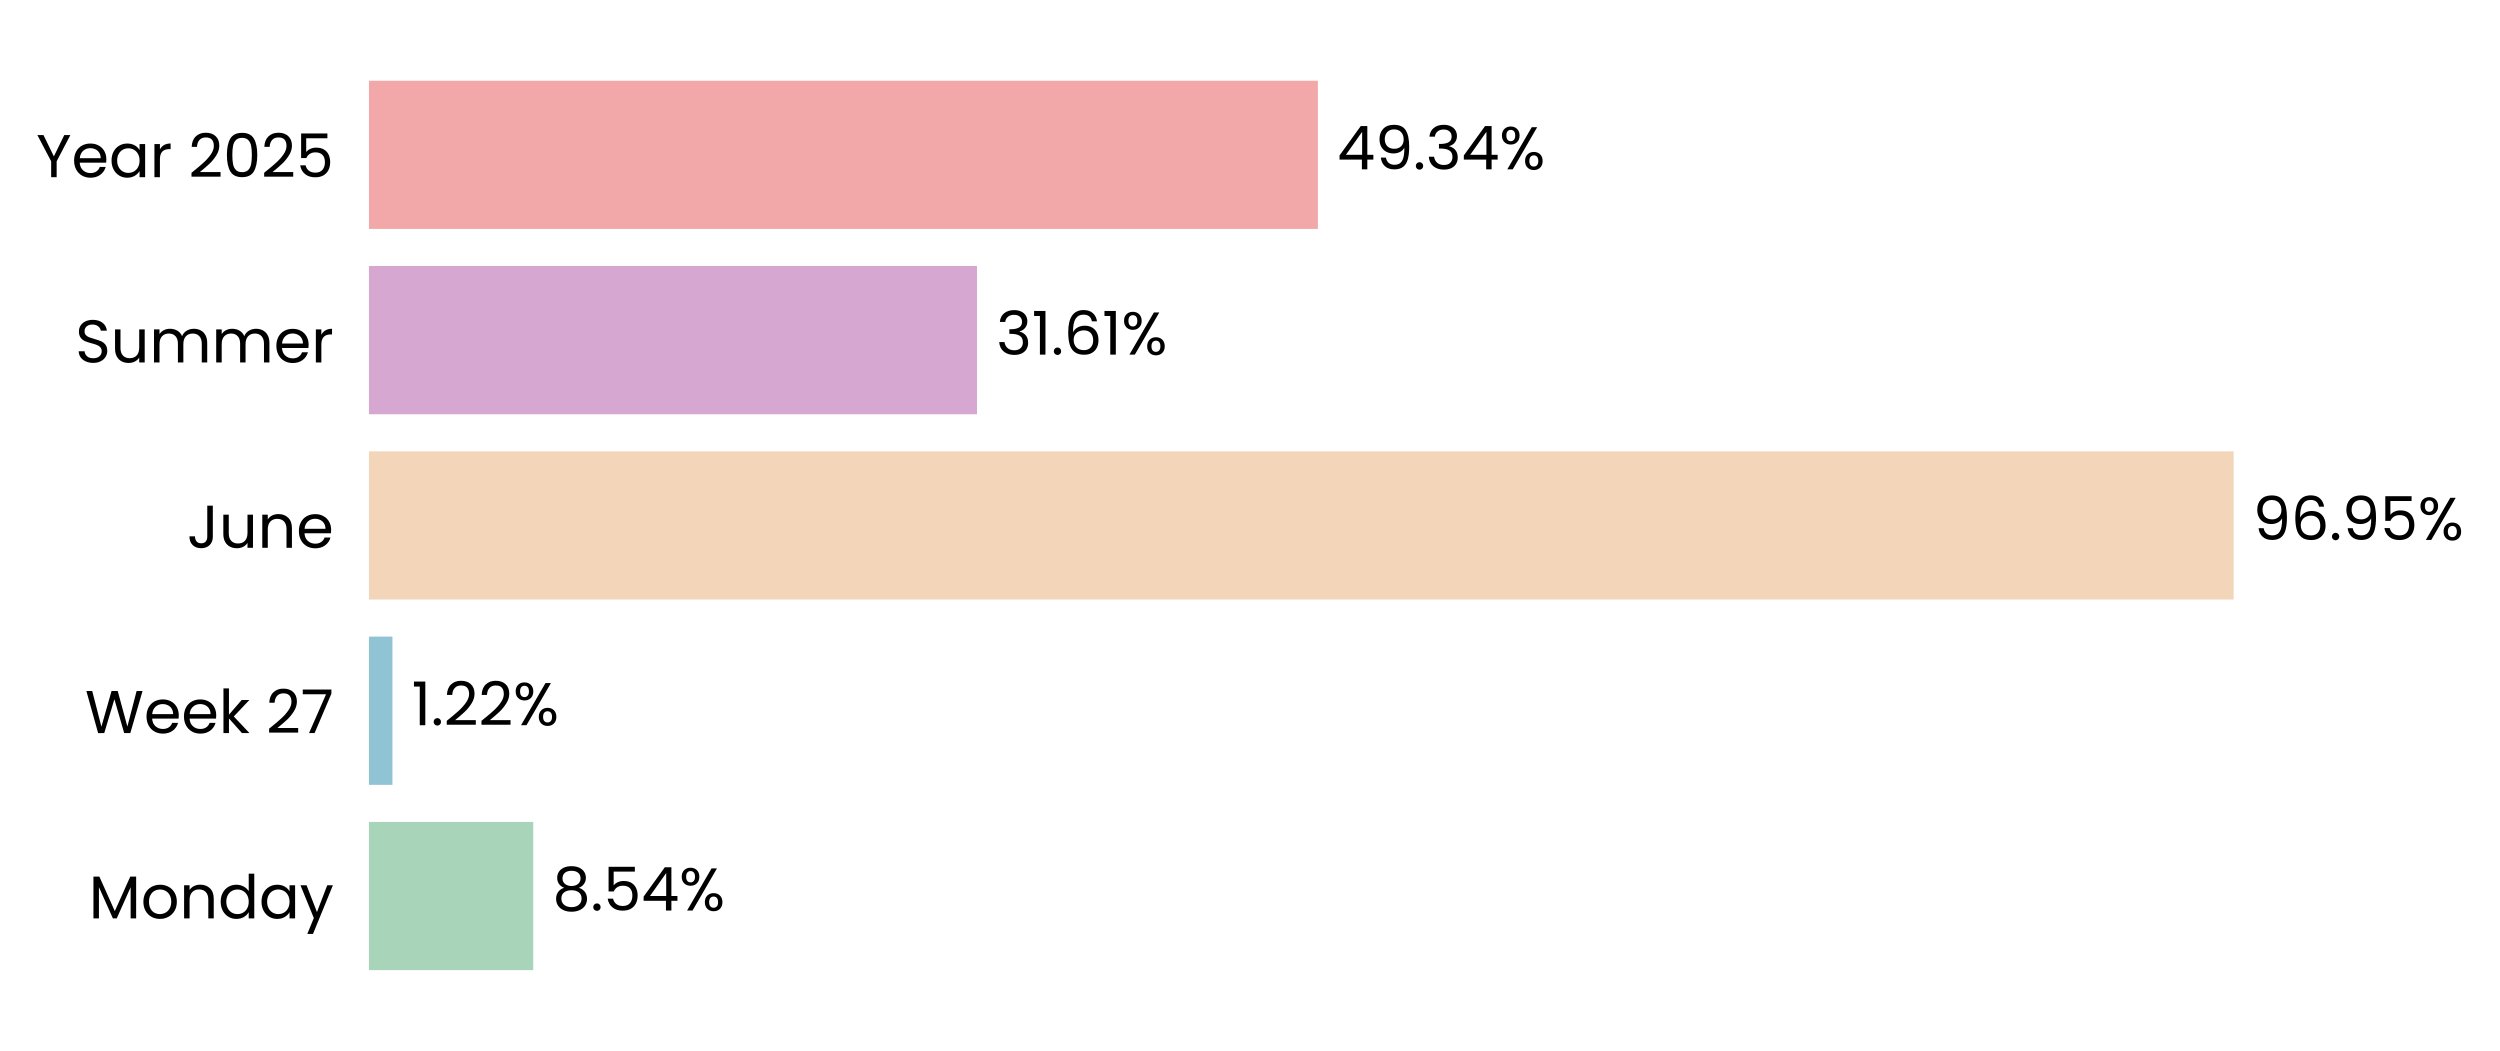
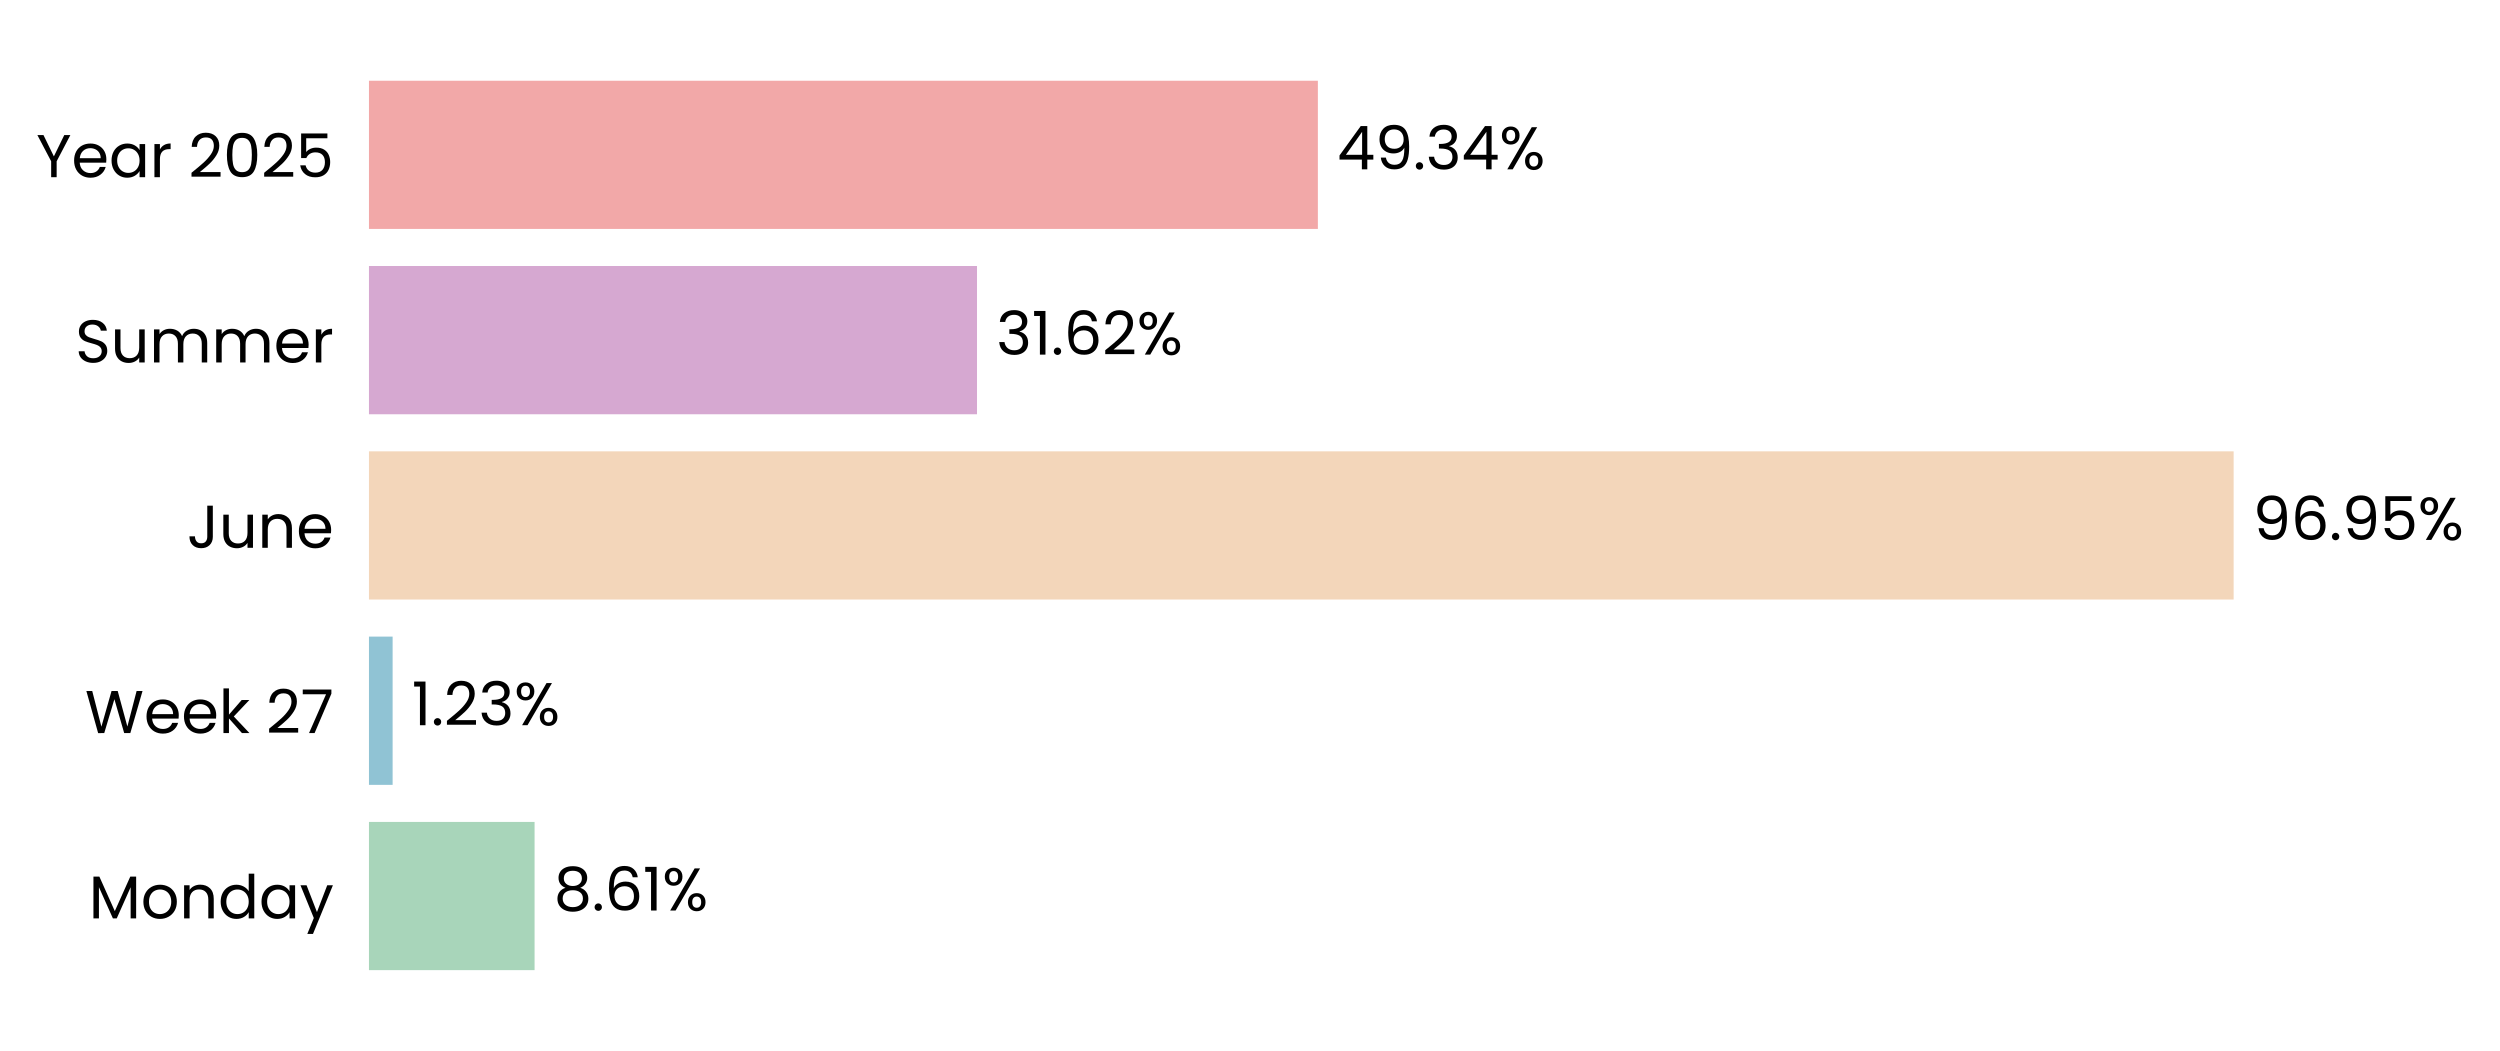
<svg xmlns="http://www.w3.org/2000/svg" xmlns:xlink="http://www.w3.org/1999/xlink" width="496.739pt" height="208.8pt" viewBox="0 0 496.739 208.8" version="1.1">
  <defs>
    <style type="text/css">*{stroke-linejoin: round; stroke-linecap: butt}</style>
  </defs>
  <g id="figure_1">
    <g id="patch_1">
      <path d="M 0 208.8  L 496.739 208.8  L 496.739 0  L 0 0  L 0 208.8  z " style="fill: none" />
    </g>
    <g id="axes_1">
      <g id="patch_2">
-         <path d="M 73.311 201.6  L 455.463 201.6  L 455.463 7.2  L 73.311 7.2  L 73.311 201.6  z " style="fill: none" />
+         <path d="M 73.311 201.6  L 455.454 201.6  L 455.454 7.2  L 73.311 7.2  L 73.311 201.6  z " style="fill: none" />
      </g>
      <g id="patch_3">
-         <path d="M 73.311 192.764  L 105.953 192.764  L 105.953 163.309  L 73.311 163.309  z " clip-path="url(#p7b2709878d)" style="fill: #a8d5ba" />
+         <path d="M 73.311 192.764  L 106.218 192.764  L 106.218 163.309  L 73.311 163.309  z " clip-path="url(#pd20d4462f9)" style="fill: #a8d5ba" />
      </g>
      <g id="patch_4">
-         <path d="M 73.311 155.945  L 77.974 155.945  L 77.974 126.491  L 73.311 126.491  z " clip-path="url(#p7b2709878d)" style="fill: #90c3d4" />
+         <path d="M 73.311 155.945  L 78.012 155.945  L 78.012 126.491  L 73.311 126.491  z " clip-path="url(#pd20d4462f9)" style="fill: #90c3d4" />
      </g>
      <g id="patch_5">
-         <path d="M 73.311 119.127  L 443.813 119.127  L 443.813 89.673  L 73.311 89.673  z " clip-path="url(#p7b2709878d)" style="fill: #f3d6ba" />
+         <path d="M 73.311 119.127  L 443.813 119.127  L 443.813 89.673  L 73.311 89.673  z " clip-path="url(#pd20d4462f9)" style="fill: #f3d6ba" />
      </g>
      <g id="patch_6">
-         <path d="M 73.311 82.309  L 194.127 82.309  L 194.127 52.855  L 73.311 52.855  z " clip-path="url(#p7b2709878d)" style="fill: #d6a8d1" />
+         <path d="M 73.311 82.309  L 194.127 82.309  L 194.127 52.855  L 73.311 52.855  z " clip-path="url(#pd20d4462f9)" style="fill: #d6a8d1" />
      </g>
      <g id="patch_7">
-         <path d="M 73.311 45.491  L 261.859 45.491  L 261.859 16.036  L 73.311 16.036  z " clip-path="url(#p7b2709878d)" style="fill: #f2a8a8" />
+         <path d="M 73.311 45.491  L 261.855 45.491  L 261.855 16.036  L 73.311 16.036  z " clip-path="url(#pd20d4462f9)" style="fill: #f2a8a8" />
      </g>
      <g id="matplotlib.axis_1">
        <g id="ytick_1">
          <g id="text_1">
            <g transform="translate(17.64187 182.4764) scale(0.12 -0.12)">
              <defs>
                <path id="Poppins-Regular-4d" d="M 5018 4429  L 5018 0  L 4435 0  L 4435 3302  L 2963 0  L 2554 0  L 1075 3309  L 1075 0  L 493 0  L 493 4429  L 1120 4429  L 2758 768  L 4397 4429  L 5018 4429  z " transform="scale(0.015625)" />
                <path id="Poppins-Regular-6f" d="M 2022 -58  Q 1530 -58 1130 166  Q 730 390 502 803  Q 275 1216 275 1760  Q 275 2298 508 2710  Q 742 3123 1145 3344  Q 1549 3565 2048 3565  Q 2547 3565 2950 3344  Q 3354 3123 3587 2713  Q 3821 2304 3821 1760  Q 3821 1216 3581 803  Q 3341 390 2931 166  Q 2522 -58 2022 -58  z M 2022 454  Q 2336 454 2611 601  Q 2886 749 3056 1043  Q 3226 1338 3226 1760  Q 3226 2182 3059 2476  Q 2893 2771 2624 2915  Q 2355 3059 2042 3059  Q 1722 3059 1456 2915  Q 1190 2771 1030 2476  Q 870 2182 870 1760  Q 870 1331 1027 1036  Q 1184 742 1446 598  Q 1709 454 2022 454  z " transform="scale(0.015625)" />
                <path id="Poppins-Regular-6e" d="M 2202 3571  Q 2842 3571 3238 3184  Q 3635 2797 3635 2067  L 3635 0  L 3059 0  L 3059 1984  Q 3059 2509 2796 2787  Q 2534 3066 2080 3066  Q 1619 3066 1347 2778  Q 1075 2490 1075 1939  L 1075 0  L 493 0  L 493 3507  L 1075 3507  L 1075 3008  Q 1248 3277 1545 3424  Q 1843 3571 2202 3571  z " transform="scale(0.015625)" />
                <path id="Poppins-Regular-64" d="M 275 1766  Q 275 2304 492 2710  Q 710 3117 1091 3341  Q 1472 3565 1946 3565  Q 2355 3565 2707 3376  Q 3059 3187 3245 2880  L 3245 4736  L 3834 4736  L 3834 0  L 3245 0  L 3245 659  Q 3072 346 2733 144  Q 2394 -58 1939 -58  Q 1472 -58 1091 172  Q 710 403 492 819  Q 275 1235 275 1766  z M 3245 1760  Q 3245 2157 3085 2451  Q 2925 2746 2653 2902  Q 2381 3059 2054 3059  Q 1728 3059 1459 2905  Q 1190 2752 1030 2457  Q 870 2163 870 1766  Q 870 1363 1030 1065  Q 1190 768 1459 611  Q 1728 454 2054 454  Q 2381 454 2653 611  Q 2925 768 3085 1065  Q 3245 1363 3245 1760  z " transform="scale(0.015625)" />
                <path id="Poppins-Regular-61" d="M 275 1766  Q 275 2304 492 2710  Q 710 3117 1091 3341  Q 1472 3565 1939 3565  Q 2400 3565 2739 3366  Q 3078 3168 3245 2867  L 3245 3507  L 3834 3507  L 3834 0  L 3245 0  L 3245 653  Q 3072 346 2729 144  Q 2387 -58 1933 -58  Q 1466 -58 1088 172  Q 710 403 492 819  Q 275 1235 275 1766  z M 3245 1760  Q 3245 2157 3085 2451  Q 2925 2746 2653 2902  Q 2381 3059 2054 3059  Q 1728 3059 1459 2905  Q 1190 2752 1030 2457  Q 870 2163 870 1766  Q 870 1363 1030 1065  Q 1190 768 1459 611  Q 1728 454 2054 454  Q 2381 454 2653 611  Q 2925 768 3085 1065  Q 3245 1363 3245 1760  z " transform="scale(0.015625)" />
                <path id="Poppins-Regular-79" d="M 3514 3507  L 1402 -1651  L 800 -1651  L 1491 38  L 77 3507  L 723 3507  L 1824 666  L 2912 3507  L 3514 3507  z " transform="scale(0.015625)" />
              </defs>
              <use xlink:href="#Poppins-Regular-4d" />
              <use xlink:href="#Poppins-Regular-6f" transform="translate(86.09999 0)" />
              <use xlink:href="#Poppins-Regular-6e" transform="translate(150.1 0)" />
              <use xlink:href="#Poppins-Regular-64" transform="translate(214.1 0)" />
              <use xlink:href="#Poppins-Regular-61" transform="translate(281.7 0)" />
              <use xlink:href="#Poppins-Regular-79" transform="translate(349.2999 0)" />
            </g>
          </g>
        </g>
        <g id="ytick_2">
          <g id="text_2">
            <g transform="translate(16.88437 145.6582) scale(0.12 -0.12)">
              <defs>
                <path id="Poppins-Regular-57" d="M 6099 4461  L 4806 0  L 4154 0  L 3117 3590  L 2042 0  L 1395 -6  L 147 4461  L 768 4461  L 1741 678  L 2816 4461  L 3469 4461  L 4493 691  L 5472 4461  L 6099 4461  z " transform="scale(0.015625)" />
                <path id="Poppins-Regular-65" d="M 3693 1888  Q 3693 1722 3674 1536  L 870 1536  Q 902 1018 1225 726  Q 1549 435 2010 435  Q 2387 435 2640 611  Q 2893 787 2995 1082  L 3622 1082  Q 3482 576 3059 259  Q 2637 -58 2010 -58  Q 1510 -58 1116 166  Q 723 390 499 803  Q 275 1216 275 1760  Q 275 2304 492 2713  Q 710 3123 1104 3344  Q 1498 3565 2010 3565  Q 2509 3565 2893 3347  Q 3277 3130 3485 2749  Q 3693 2368 3693 1888  z M 3091 2010  Q 3091 2342 2944 2582  Q 2797 2822 2544 2947  Q 2291 3072 1984 3072  Q 1542 3072 1232 2790  Q 922 2509 877 2010  L 3091 2010  z " transform="scale(0.015625)" />
                <path id="Poppins-Regular-6b" d="M 2451 0  L 1075 1549  L 1075 0  L 493 0  L 493 4736  L 1075 4736  L 1075 1952  L 2426 3507  L 3238 3507  L 1587 1760  L 3245 0  L 2451 0  z " transform="scale(0.015625)" />
                <path id="Poppins-Regular-20" transform="scale(0.015625)" />
                <path id="Poppins-Regular-32" d="M 326 467  Q 1139 1120 1600 1539  Q 2061 1958 2377 2416  Q 2694 2874 2694 3315  Q 2694 3731 2492 3971  Q 2291 4211 1843 4211  Q 1408 4211 1168 3939  Q 928 3667 909 3213  L 346 3213  Q 371 3930 780 4320  Q 1190 4710 1837 4710  Q 2496 4710 2883 4345  Q 3270 3981 3270 3341  Q 3270 2810 2953 2307  Q 2637 1805 2233 1424  Q 1830 1043 1203 538  L 3405 538  L 3405 51  L 326 51  L 326 467  z " transform="scale(0.015625)" />
                <path id="Poppins-Regular-37" d="M 3245 4173  L 1466 0  L 877 0  L 2682 4115  L 211 4115  L 211 4614  L 3245 4614  L 3245 4173  z " transform="scale(0.015625)" />
              </defs>
              <use xlink:href="#Poppins-Regular-57" />
              <use xlink:href="#Poppins-Regular-65" transform="translate(97.59999 0)" />
              <use xlink:href="#Poppins-Regular-65" transform="translate(159.6 0)" />
              <use xlink:href="#Poppins-Regular-6b" transform="translate(221.6 0)" />
              <use xlink:href="#Poppins-Regular-20" transform="translate(273.0999 0)" />
              <use xlink:href="#Poppins-Regular-32" transform="translate(299.7999 0)" />
              <use xlink:href="#Poppins-Regular-37" transform="translate(357.2999 0)" />
            </g>
          </g>
        </g>
        <g id="ytick_3">
          <g id="text_3">
            <g transform="translate(37.15125 108.84) scale(0.12 -0.12)">
              <defs>
                <path id="Poppins-Regular-4a" d="M 2739 4461  L 2739 1165  Q 2739 614 2400 284  Q 2061 -45 1504 -45  Q 941 -45 601 291  Q 262 627 262 1210  L 845 1210  Q 851 883 1014 678  Q 1178 474 1504 474  Q 1830 474 1990 669  Q 2150 864 2150 1165  L 2150 4461  L 2739 4461  z " transform="scale(0.015625)" />
                <path id="Poppins-Regular-75" d="M 3603 3507  L 3603 0  L 3021 0  L 3021 518  Q 2854 250 2556 99  Q 2259 -51 1901 -51  Q 1491 -51 1164 118  Q 838 288 649 627  Q 461 966 461 1453  L 461 3507  L 1037 3507  L 1037 1530  Q 1037 1011 1299 732  Q 1562 454 2016 454  Q 2483 454 2752 742  Q 3021 1030 3021 1581  L 3021 3507  L 3603 3507  z " transform="scale(0.015625)" />
              </defs>
              <use xlink:href="#Poppins-Regular-4a" />
              <use xlink:href="#Poppins-Regular-75" transform="translate(52.99999 0)" />
              <use xlink:href="#Poppins-Regular-6e" transform="translate(117 0)" />
              <use xlink:href="#Poppins-Regular-65" transform="translate(181 0)" />
            </g>
          </g>
        </g>
        <g id="ytick_4">
          <g id="text_4">
            <g transform="translate(14.95125 72.02182) scale(0.12 -0.12)">
              <defs>
                <path id="Poppins-Regular-53" d="M 1907 -45  Q 1466 -45 1117 112  Q 768 269 569 547  Q 371 826 365 1190  L 986 1190  Q 1018 877 1245 662  Q 1472 448 1907 448  Q 2323 448 2563 656  Q 2803 864 2803 1190  Q 2803 1446 2662 1606  Q 2522 1766 2310 1849  Q 2099 1933 1741 2029  Q 1299 2144 1033 2259  Q 768 2374 579 2620  Q 390 2867 390 3283  Q 390 3648 576 3929  Q 762 4211 1098 4364  Q 1434 4518 1869 4518  Q 2496 4518 2896 4204  Q 3296 3891 3347 3373  L 2707 3373  Q 2675 3629 2438 3824  Q 2202 4019 1811 4019  Q 1446 4019 1216 3830  Q 986 3642 986 3302  Q 986 3059 1123 2905  Q 1261 2752 1462 2672  Q 1664 2592 2029 2490  Q 2470 2368 2739 2249  Q 3008 2131 3200 1884  Q 3392 1638 3392 1216  Q 3392 890 3219 602  Q 3046 314 2707 134  Q 2368 -45 1907 -45  z " transform="scale(0.015625)" />
                <path id="Poppins-Regular-6d" d="M 4710 3571  Q 5120 3571 5440 3401  Q 5760 3232 5945 2893  Q 6131 2554 6131 2067  L 6131 0  L 5555 0  L 5555 1984  Q 5555 2509 5296 2787  Q 5037 3066 4595 3066  Q 4141 3066 3872 2774  Q 3603 2483 3603 1933  L 3603 0  L 3027 0  L 3027 1984  Q 3027 2509 2768 2787  Q 2509 3066 2067 3066  Q 1613 3066 1344 2774  Q 1075 2483 1075 1933  L 1075 0  L 493 0  L 493 3507  L 1075 3507  L 1075 3002  Q 1248 3277 1539 3424  Q 1830 3571 2182 3571  Q 2624 3571 2963 3372  Q 3302 3174 3469 2790  Q 3616 3162 3955 3366  Q 4294 3571 4710 3571  z " transform="scale(0.015625)" />
                <path id="Poppins-Regular-72" d="M 1075 2938  Q 1229 3238 1513 3404  Q 1798 3571 2208 3571  L 2208 2970  L 2054 2970  Q 1075 2970 1075 1907  L 1075 0  L 493 0  L 493 3507  L 1075 3507  L 1075 2938  z " transform="scale(0.015625)" />
              </defs>
              <use xlink:href="#Poppins-Regular-53" />
              <use xlink:href="#Poppins-Regular-75" transform="translate(58.7 0)" />
              <use xlink:href="#Poppins-Regular-6d" transform="translate(122.7 0)" />
              <use xlink:href="#Poppins-Regular-6d" transform="translate(225.7 0)" />
              <use xlink:href="#Poppins-Regular-65" transform="translate(328.7 0)" />
              <use xlink:href="#Poppins-Regular-72" transform="translate(390.6999 0)" />
            </g>
          </g>
        </g>
        <g id="ytick_5">
          <g id="text_5">
            <g transform="translate(7.2 35.20364) scale(0.12 -0.12)">
              <defs>
                <path id="Poppins-Regular-59" d="M 3616 4461  L 2163 1683  L 2163 0  L 1581 0  L 1581 1683  L 122 4461  L 768 4461  L 1869 2202  L 2970 4461  L 3616 4461  z " transform="scale(0.015625)" />
                <path id="Poppins-Regular-30" d="M 397 2362  Q 397 3462 755 4080  Q 1114 4698 2010 4698  Q 2899 4698 3257 4080  Q 3616 3462 3616 2362  Q 3616 1242 3257 621  Q 2899 0 2010 0  Q 1114 0 755 621  Q 397 1242 397 2362  z M 3040 2362  Q 3040 2918 2966 3305  Q 2893 3693 2665 3929  Q 2438 4166 2010 4166  Q 1574 4166 1347 3929  Q 1120 3693 1046 3305  Q 973 2918 973 2362  Q 973 1786 1046 1395  Q 1120 1005 1347 768  Q 1574 531 2010 531  Q 2438 531 2665 768  Q 2893 1005 2966 1395  Q 3040 1786 3040 2362  z " transform="scale(0.015625)" />
                <path id="Poppins-Regular-35" d="M 3347 4122  L 1101 4122  L 1101 2662  Q 1248 2867 1536 2998  Q 1824 3130 2157 3130  Q 2688 3130 3021 2909  Q 3354 2688 3498 2339  Q 3642 1990 3642 1600  Q 3642 1139 3469 774  Q 3296 410 2941 198  Q 2586 -13 2061 -13  Q 1389 -13 973 332  Q 557 678 467 1254  L 1037 1254  Q 1120 890 1389 685  Q 1658 480 2067 480  Q 2573 480 2829 784  Q 3085 1088 3085 1587  Q 3085 2086 2829 2358  Q 2573 2630 2074 2630  Q 1734 2630 1481 2467  Q 1229 2304 1114 2022  L 563 2022  L 563 4634  L 3347 4634  L 3347 4122  z " transform="scale(0.015625)" />
              </defs>
              <use xlink:href="#Poppins-Regular-59" />
              <use xlink:href="#Poppins-Regular-65" transform="translate(58.39999 0)" />
              <use xlink:href="#Poppins-Regular-61" transform="translate(120.4 0)" />
              <use xlink:href="#Poppins-Regular-72" transform="translate(188 0)" />
              <use xlink:href="#Poppins-Regular-20" transform="translate(225.3 0)" />
              <use xlink:href="#Poppins-Regular-32" transform="translate(252 0)" />
              <use xlink:href="#Poppins-Regular-30" transform="translate(309.4999 0)" />
              <use xlink:href="#Poppins-Regular-32" transform="translate(372.2999 0)" />
              <use xlink:href="#Poppins-Regular-35" transform="translate(429.7999 0)" />
            </g>
          </g>
        </g>
      </g>
      <g id="text_6">
-         <g transform="translate(109.7749 180.9164) scale(0.12 -0.12)">
+         <g transform="translate(110.0394 180.9164) scale(0.12 -0.12)">
          <defs>
            <path id="Poppins-Regular-38" d="M 1242 2406  Q 883 2547 691 2816  Q 499 3085 499 3469  Q 499 3814 672 4092  Q 845 4371 1187 4534  Q 1530 4698 2016 4698  Q 2502 4698 2844 4534  Q 3187 4371 3363 4092  Q 3539 3814 3539 3469  Q 3539 3098 3340 2819  Q 3142 2541 2797 2406  Q 3194 2285 3427 1981  Q 3661 1677 3661 1248  Q 3661 832 3456 521  Q 3251 211 2876 41  Q 2502 -128 2016 -128  Q 1530 -128 1162 41  Q 794 211 589 521  Q 384 832 384 1248  Q 384 1677 614 1984  Q 845 2291 1242 2406  z M 2976 3398  Q 2976 3789 2720 4000  Q 2464 4211 2016 4211  Q 1574 4211 1318 4000  Q 1062 3789 1062 3392  Q 1062 3034 1328 2816  Q 1594 2598 2016 2598  Q 2445 2598 2710 2819  Q 2976 3040 2976 3398  z M 2016 2150  Q 1542 2150 1241 1929  Q 941 1709 941 1267  Q 941 858 1232 608  Q 1523 358 2016 358  Q 2509 358 2797 608  Q 3085 858 3085 1267  Q 3085 1696 2790 1923  Q 2496 2150 2016 2150  z " transform="scale(0.015625)" />
            <path id="Poppins-Regular-2e" d="M 678 -38  Q 512 -38 397 77  Q 282 192 282 358  Q 282 525 397 640  Q 512 755 678 755  Q 838 755 950 640  Q 1062 525 1062 358  Q 1062 192 950 77  Q 838 -38 678 -38  z " transform="scale(0.015625)" />
-             <path id="Poppins-Regular-34" d="M 256 1030  L 256 1472  L 2502 4582  L 3200 4582  L 3200 1536  L 3840 1536  L 3840 1030  L 3200 1030  L 3200 0  L 2624 0  L 2624 1030  L 256 1030  z M 2650 3974  L 928 1536  L 2650 1536  L 2650 3974  z " transform="scale(0.015625)" />
+             <path id="Poppins-Regular-36" d="M 2976 3526  Q 2835 4237 2099 4237  Q 1530 4237 1248 3798  Q 966 3360 973 2355  Q 1120 2688 1462 2877  Q 1805 3066 2227 3066  Q 2886 3066 3280 2656  Q 3674 2246 3674 1523  Q 3674 1088 3504 742  Q 3334 397 2992 192  Q 2650 -13 2163 -13  Q 1504 -13 1133 281  Q 762 576 614 1094  Q 467 1613 467 2374  Q 467 4723 2106 4723  Q 2733 4723 3091 4384  Q 3450 4045 3514 3526  L 2976 3526  z M 2106 2573  Q 1830 2573 1587 2461  Q 1344 2349 1193 2121  Q 1043 1894 1043 1568  Q 1043 1082 1324 778  Q 1606 474 2131 474  Q 2579 474 2844 752  Q 3110 1030 3110 1504  Q 3110 2003 2854 2288  Q 2598 2573 2106 2573  z " transform="scale(0.015625)" />
+             <path id="Poppins-Regular-31" d="M 243 4096  L 243 4627  L 1446 4627  L 1446 0  L 858 0  L 858 4096  L 243 4096  z " transform="scale(0.015625)" />
            <path id="Poppins-Regular-25" d="M 269 3584  Q 269 4019 531 4278  Q 794 4538 1203 4538  Q 1613 4538 1875 4278  Q 2138 4019 2138 3584  Q 2138 3142 1875 2883  Q 1613 2624 1203 2624  Q 794 2624 531 2883  Q 269 3142 269 3584  z M 4006 4467  L 1414 0  L 838 0  L 3430 4467  L 4006 4467  z M 1203 4179  Q 986 4179 861 4028  Q 736 3878 736 3584  Q 736 3290 861 3136  Q 986 2982 1203 2982  Q 1421 2982 1549 3139  Q 1677 3296 1677 3584  Q 1677 3878 1549 4028  Q 1421 4179 1203 4179  z M 2720 883  Q 2720 1325 2982 1584  Q 3245 1843 3654 1843  Q 4064 1843 4323 1584  Q 4582 1325 4582 883  Q 4582 448 4323 185  Q 4064 -77 3654 -77  Q 3245 -77 2982 182  Q 2720 442 2720 883  z M 3648 1478  Q 3430 1478 3302 1328  Q 3174 1178 3174 883  Q 3174 595 3302 444  Q 3430 294 3648 294  Q 3866 294 3994 444  Q 4122 595 4122 883  Q 4122 1178 3994 1328  Q 3866 1478 3648 1478  z " transform="scale(0.015625)" />
          </defs>
          <use xlink:href="#Poppins-Regular-38" />
          <use xlink:href="#Poppins-Regular-2e" transform="translate(63.09999 0)" />
-           <use xlink:href="#Poppins-Regular-35" transform="translate(84.09998 0)" />
-           <use xlink:href="#Poppins-Regular-34" transform="translate(146.9 0)" />
-           <use xlink:href="#Poppins-Regular-25" transform="translate(209.8 0)" />
+           <use xlink:href="#Poppins-Regular-36" transform="translate(84.09998 0)" />
+           <use xlink:href="#Poppins-Regular-31" transform="translate(147.6 0)" />
+           <use xlink:href="#Poppins-Regular-25" transform="translate(179.5999 0)" />
        </g>
      </g>
      <g id="text_7">
-         <g transform="translate(81.79593 144.0982) scale(0.12 -0.12)">
+         <g transform="translate(81.83364 144.0982) scale(0.12 -0.12)">
          <defs>
-             <path id="Poppins-Regular-31" d="M 243 4096  L 243 4627  L 1446 4627  L 1446 0  L 858 0  L 858 4096  L 243 4096  z " transform="scale(0.015625)" />
+             <path id="Poppins-Regular-33" d="M 384 3462  Q 429 4051 838 4384  Q 1248 4717 1901 4717  Q 2336 4717 2653 4560  Q 2970 4403 3133 4134  Q 3296 3866 3296 3526  Q 3296 3130 3069 2842  Q 2842 2554 2477 2470  L 2477 2438  Q 2893 2336 3136 2035  Q 3379 1734 3379 1248  Q 3379 883 3212 592  Q 3046 301 2713 134  Q 2381 -32 1914 -32  Q 1235 -32 800 323  Q 365 678 314 1331  L 877 1331  Q 922 947 1190 704  Q 1459 461 1907 461  Q 2355 461 2588 694  Q 2822 928 2822 1299  Q 2822 1779 2502 1990  Q 2182 2202 1536 2202  L 1389 2202  L 1389 2688  L 1542 2688  Q 2131 2694 2432 2883  Q 2733 3072 2733 3469  Q 2733 3808 2512 4013  Q 2291 4218 1882 4218  Q 1485 4218 1241 4013  Q 998 3808 954 3462  L 384 3462  z " transform="scale(0.015625)" />
          </defs>
          <use xlink:href="#Poppins-Regular-31" />
          <use xlink:href="#Poppins-Regular-2e" transform="translate(31.99998 0)" />
          <use xlink:href="#Poppins-Regular-32" transform="translate(52.99997 0)" />
-           <use xlink:href="#Poppins-Regular-32" transform="translate(110.5 0)" />
-           <use xlink:href="#Poppins-Regular-25" transform="translate(167.9999 0)" />
+           <use xlink:href="#Poppins-Regular-33" transform="translate(110.5 0)" />
+           <use xlink:href="#Poppins-Regular-25" transform="translate(169.3999 0)" />
        </g>
      </g>
      <g id="text_8">
        <g transform="translate(447.6343 107.28) scale(0.12 -0.12)">
          <defs>
            <path id="Poppins-Regular-39" d="M 1146 1242  Q 1210 877 1443 678  Q 1677 480 2074 480  Q 2605 480 2857 896  Q 3110 1312 3098 2298  Q 2963 2010 2649 1846  Q 2336 1683 1952 1683  Q 1523 1683 1187 1859  Q 851 2035 659 2374  Q 467 2714 467 3194  Q 467 3878 864 4297  Q 1261 4717 1990 4717  Q 2886 4717 3248 4134  Q 3610 3552 3610 2400  Q 3610 1594 3466 1069  Q 3322 544 2979 269  Q 2637 -6 2042 -6  Q 1389 -6 1024 346  Q 659 698 608 1242  L 1146 1242  z M 2048 2176  Q 2477 2176 2752 2441  Q 3027 2707 3027 3162  Q 3027 3642 2758 3936  Q 2490 4230 2003 4230  Q 1555 4230 1289 3948  Q 1024 3667 1024 3206  Q 1024 2739 1286 2457  Q 1549 2176 2048 2176  z " transform="scale(0.015625)" />
-             <path id="Poppins-Regular-36" d="M 2976 3526  Q 2835 4237 2099 4237  Q 1530 4237 1248 3798  Q 966 3360 973 2355  Q 1120 2688 1462 2877  Q 1805 3066 2227 3066  Q 2886 3066 3280 2656  Q 3674 2246 3674 1523  Q 3674 1088 3504 742  Q 3334 397 2992 192  Q 2650 -13 2163 -13  Q 1504 -13 1133 281  Q 762 576 614 1094  Q 467 1613 467 2374  Q 467 4723 2106 4723  Q 2733 4723 3091 4384  Q 3450 4045 3514 3526  L 2976 3526  z M 2106 2573  Q 1830 2573 1587 2461  Q 1344 2349 1193 2121  Q 1043 1894 1043 1568  Q 1043 1082 1324 778  Q 1606 474 2131 474  Q 2579 474 2844 752  Q 3110 1030 3110 1504  Q 3110 2003 2854 2288  Q 2598 2573 2106 2573  z " transform="scale(0.015625)" />
          </defs>
          <use xlink:href="#Poppins-Regular-39" />
          <use xlink:href="#Poppins-Regular-36" transform="translate(62.99999 0)" />
          <use xlink:href="#Poppins-Regular-2e" transform="translate(126.5 0)" />
          <use xlink:href="#Poppins-Regular-39" transform="translate(147.5 0)" />
          <use xlink:href="#Poppins-Regular-35" transform="translate(210.4999 0)" />
          <use xlink:href="#Poppins-Regular-25" transform="translate(273.2999 0)" />
        </g>
      </g>
      <g id="text_9">
-         <g transform="translate(197.9485 70.46182) scale(0.12 -0.12)">
-           <defs>
-             <path id="Poppins-Regular-33" d="M 384 3462  Q 429 4051 838 4384  Q 1248 4717 1901 4717  Q 2336 4717 2653 4560  Q 2970 4403 3133 4134  Q 3296 3866 3296 3526  Q 3296 3130 3069 2842  Q 2842 2554 2477 2470  L 2477 2438  Q 2893 2336 3136 2035  Q 3379 1734 3379 1248  Q 3379 883 3212 592  Q 3046 301 2713 134  Q 2381 -32 1914 -32  Q 1235 -32 800 323  Q 365 678 314 1331  L 877 1331  Q 922 947 1190 704  Q 1459 461 1907 461  Q 2355 461 2588 694  Q 2822 928 2822 1299  Q 2822 1779 2502 1990  Q 2182 2202 1536 2202  L 1389 2202  L 1389 2688  L 1542 2688  Q 2131 2694 2432 2883  Q 2733 3072 2733 3469  Q 2733 3808 2512 4013  Q 2291 4218 1882 4218  Q 1485 4218 1241 4013  Q 998 3808 954 3462  L 384 3462  z " transform="scale(0.015625)" />
-           </defs>
+         <g transform="translate(197.9484 70.46182) scale(0.12 -0.12)">
          <use xlink:href="#Poppins-Regular-33" />
          <use xlink:href="#Poppins-Regular-31" transform="translate(58.89999 0)" />
          <use xlink:href="#Poppins-Regular-2e" transform="translate(90.89998 0)" />
          <use xlink:href="#Poppins-Regular-36" transform="translate(111.9 0)" />
-           <use xlink:href="#Poppins-Regular-31" transform="translate(175.3999 0)" />
-           <use xlink:href="#Poppins-Regular-25" transform="translate(207.3999 0)" />
+           <use xlink:href="#Poppins-Regular-32" transform="translate(175.3999 0)" />
+           <use xlink:href="#Poppins-Regular-25" transform="translate(232.8999 0)" />
        </g>
      </g>
      <g id="text_10">
-         <g transform="translate(265.6807 33.64364) scale(0.12 -0.12)">
+         <g transform="translate(265.6768 33.64364) scale(0.12 -0.12)">
+           <defs>
+             <path id="Poppins-Regular-34" d="M 256 1030  L 256 1472  L 2502 4582  L 3200 4582  L 3200 1536  L 3840 1536  L 3840 1030  L 3200 1030  L 3200 0  L 2624 0  L 2624 1030  L 256 1030  z M 2650 3974  L 928 1536  L 2650 1536  L 2650 3974  z " transform="scale(0.015625)" />
+           </defs>
          <use xlink:href="#Poppins-Regular-34" />
          <use xlink:href="#Poppins-Regular-39" transform="translate(62.89999 0)" />
          <use xlink:href="#Poppins-Regular-2e" transform="translate(125.9 0)" />
          <use xlink:href="#Poppins-Regular-33" transform="translate(146.9 0)" />
          <use xlink:href="#Poppins-Regular-34" transform="translate(205.8 0)" />
          <use xlink:href="#Poppins-Regular-25" transform="translate(268.7 0)" />
        </g>
      </g>
    </g>
  </g>
  <defs>
-     <clipPath id="p7b2709878d">
-       <rect x="73.311" y="7.2" width="382.152" height="194.4" />
+     <clipPath id="pd20d4462f9">
+       <rect x="73.311" y="7.2" width="382.143" height="194.4" />
    </clipPath>
  </defs>
</svg>
